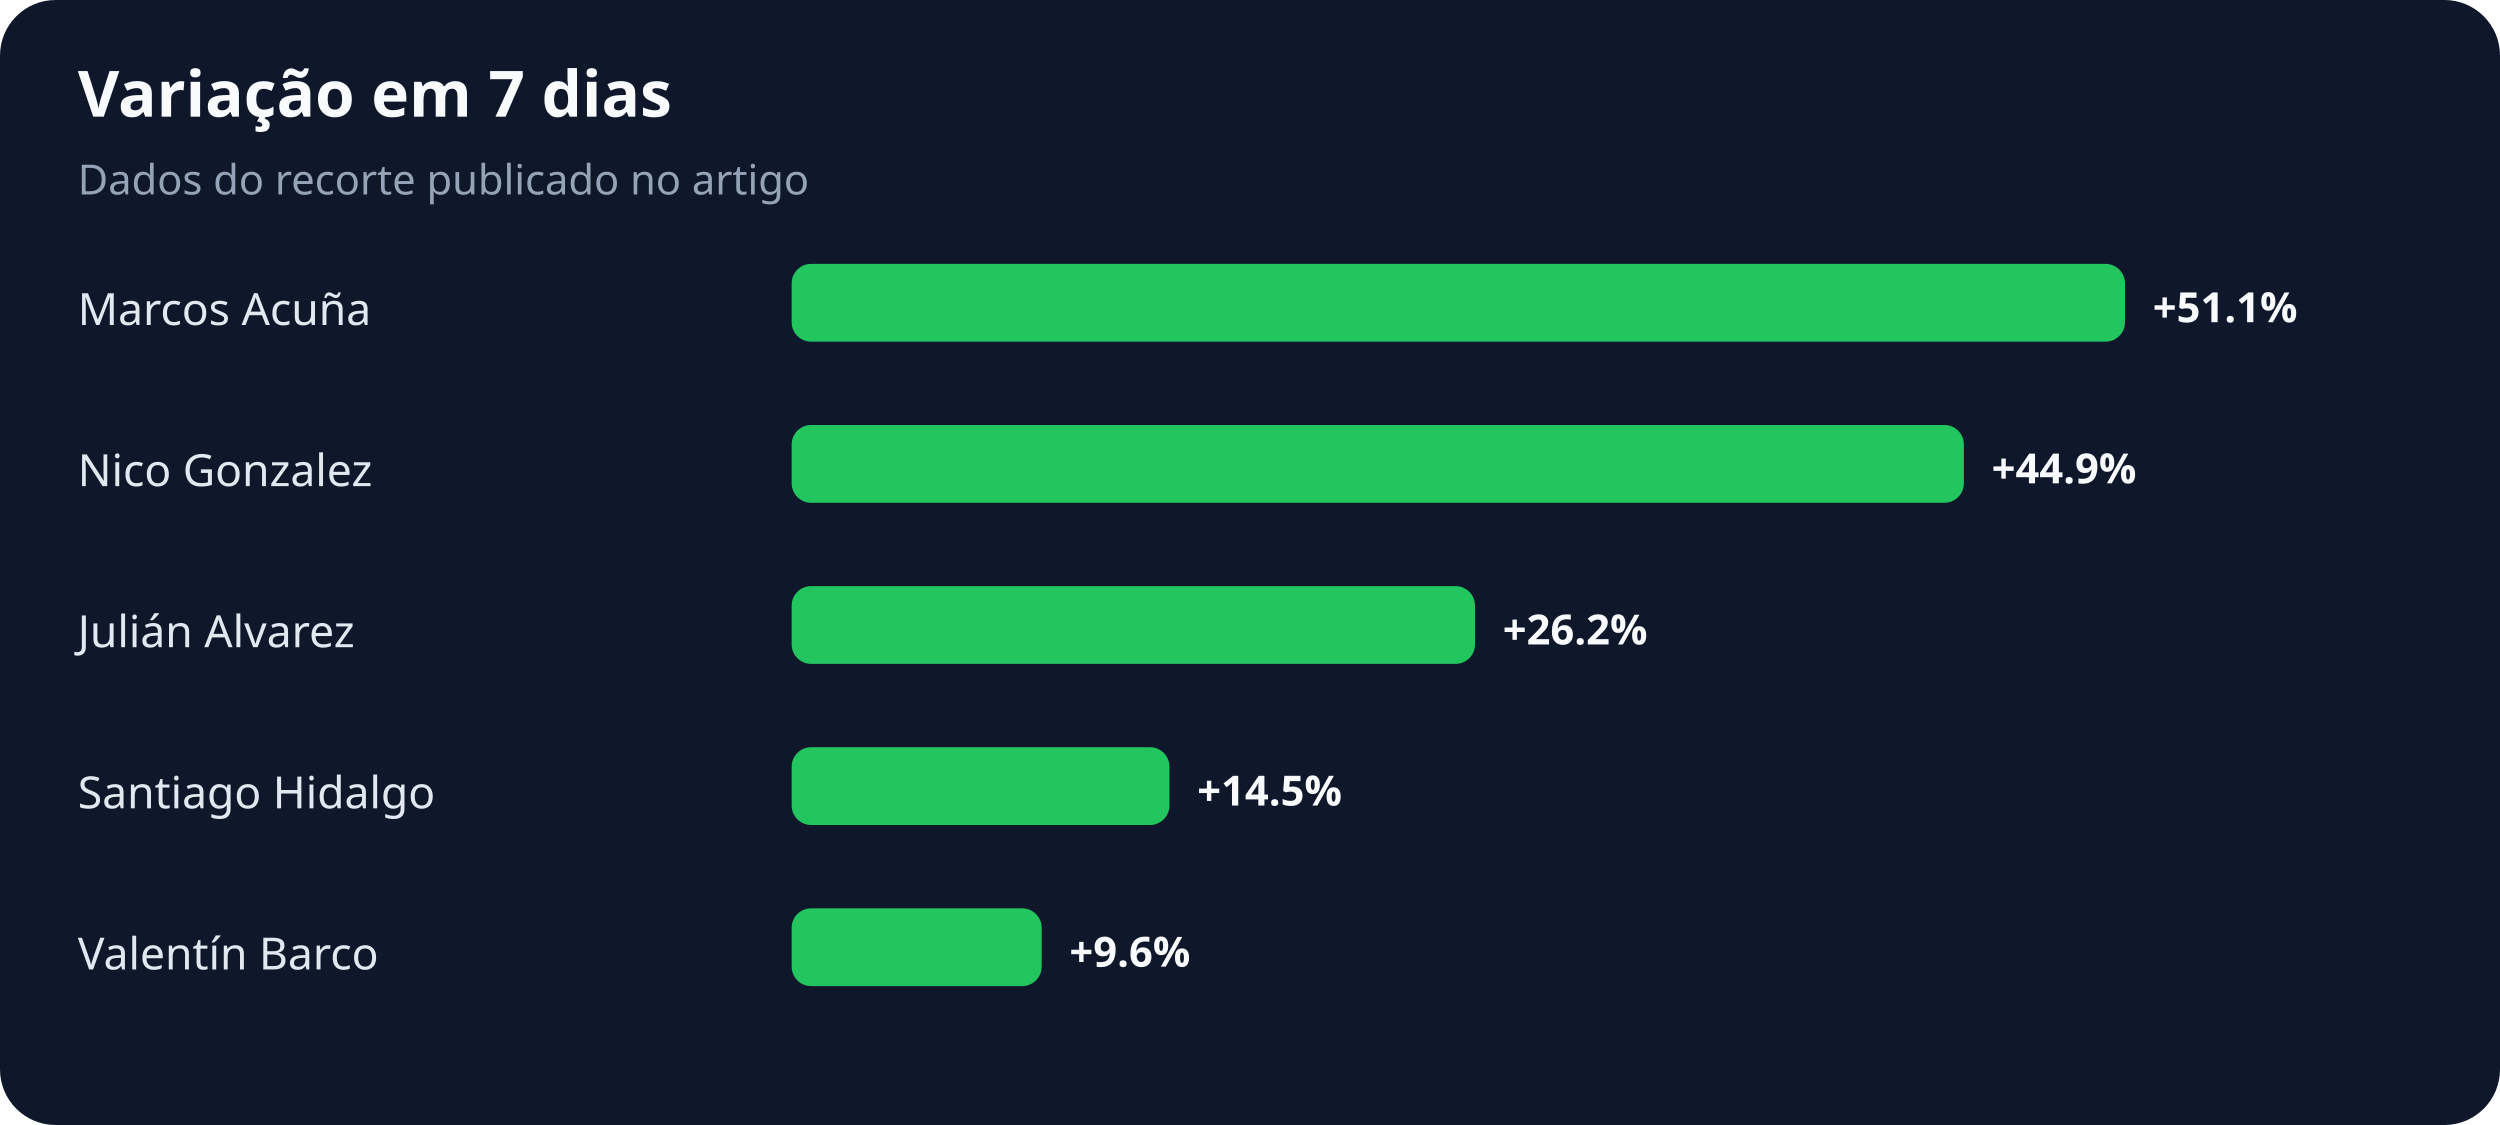
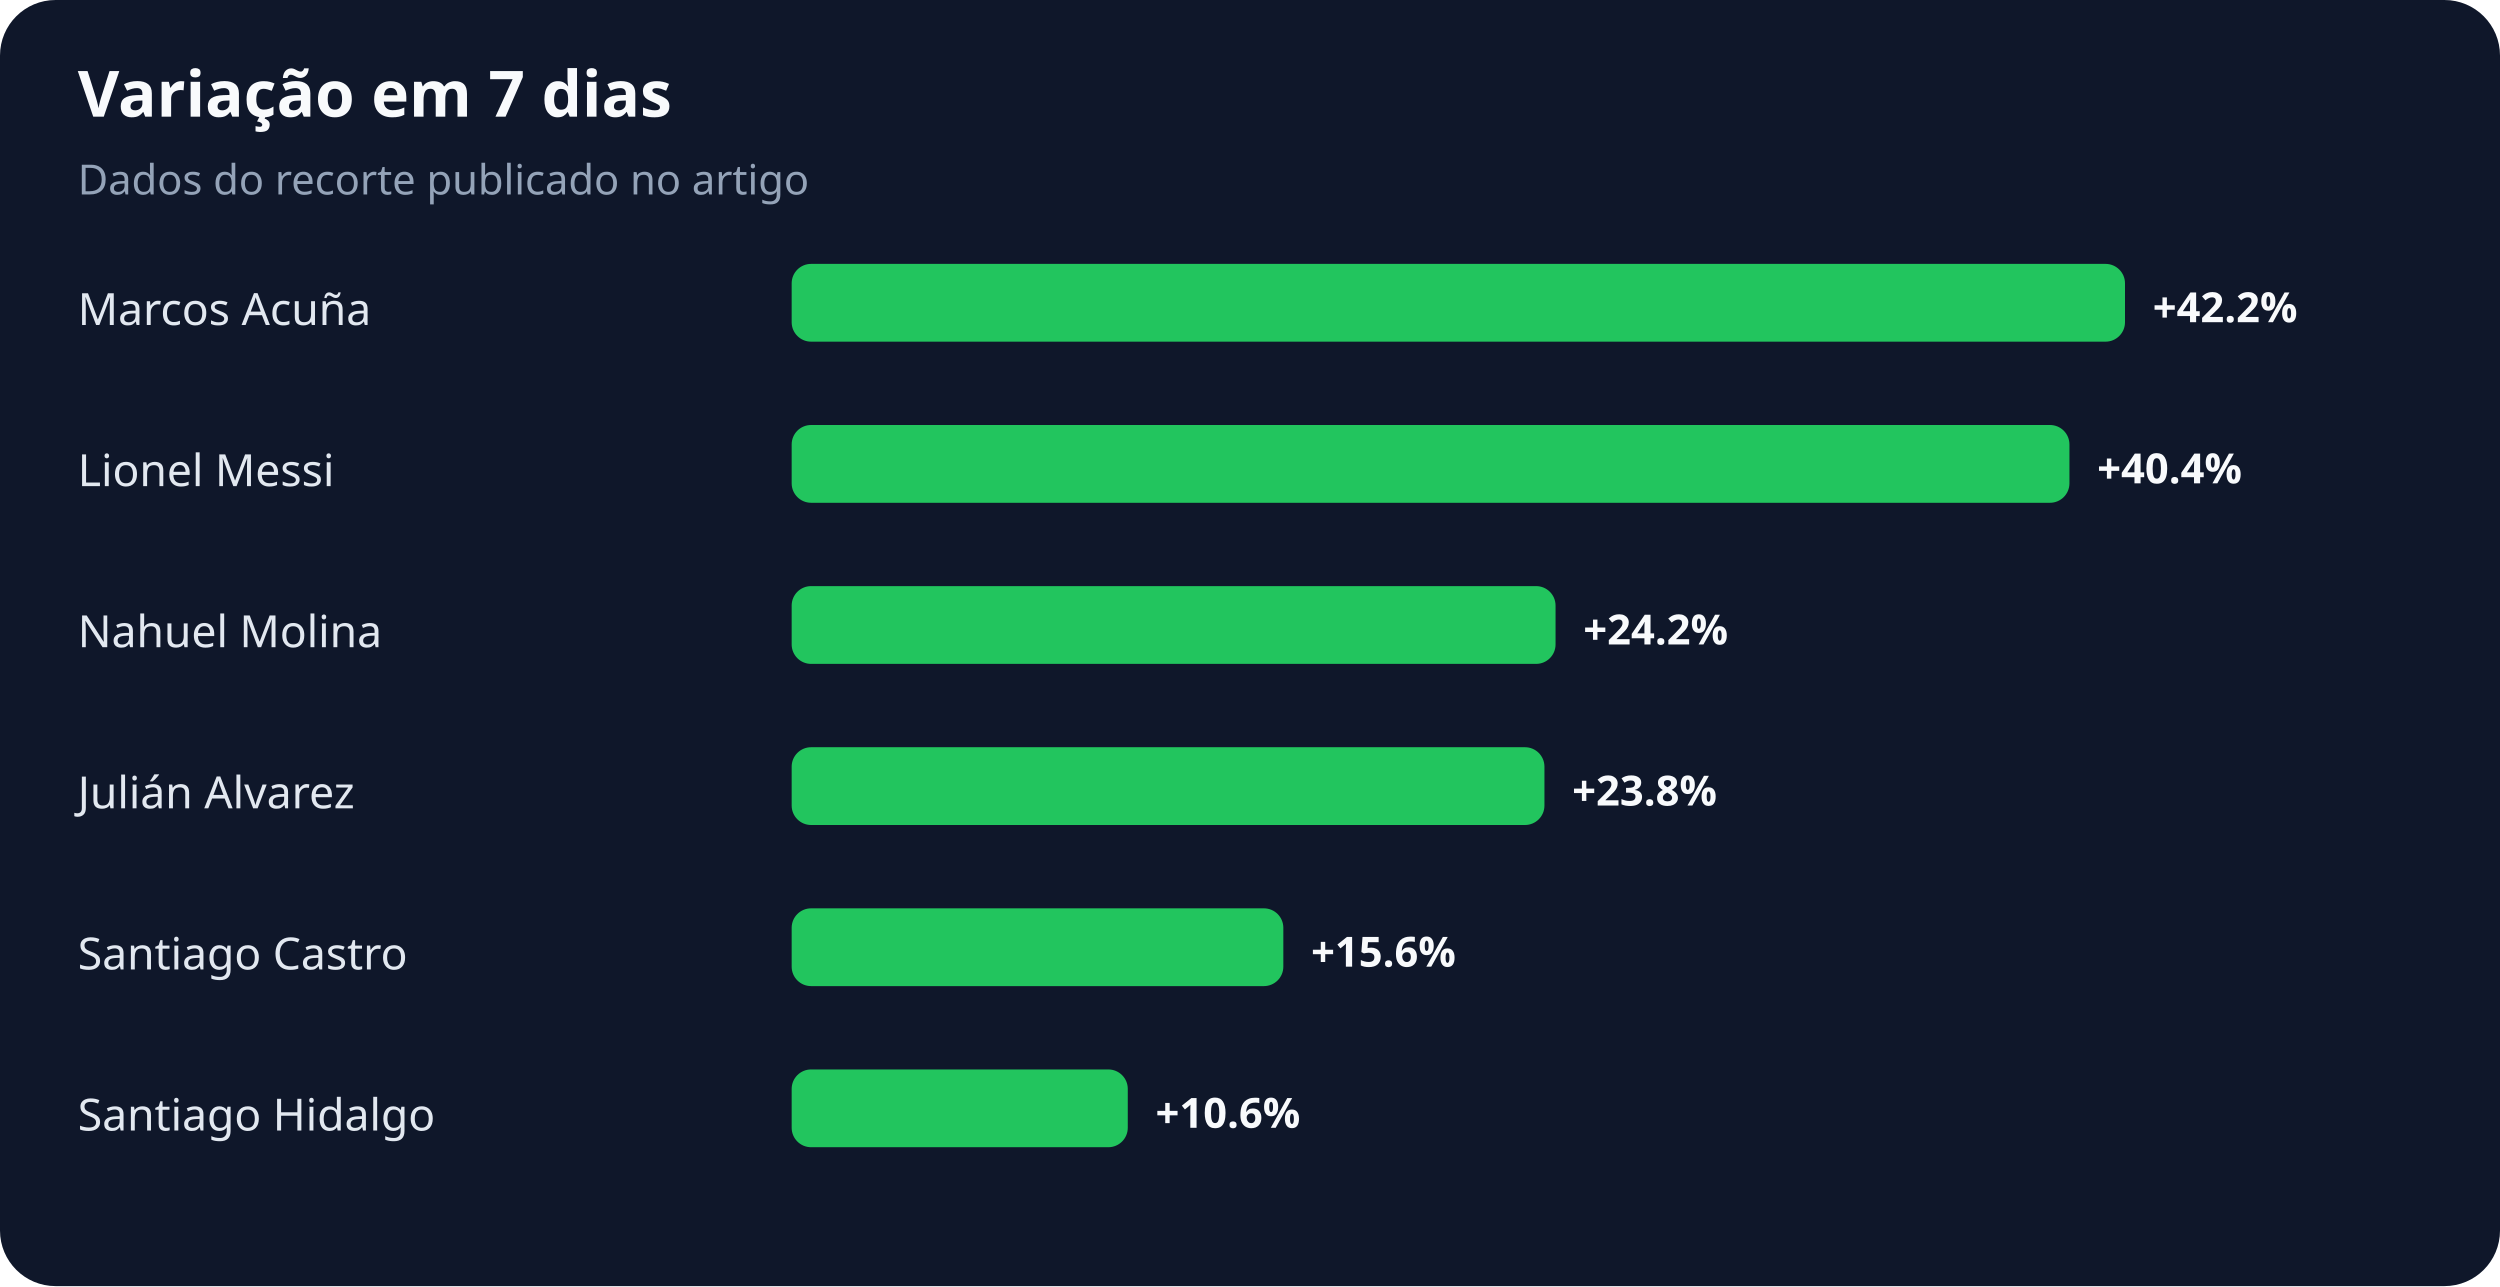
- <svg xmlns="http://www.w3.org/2000/svg" width="900" height="405" viewBox="0 0 900 405" role="img" aria-labelledby="title desc">
+ <svg xmlns="http://www.w3.org/2000/svg" width="900" height="463" viewBox="0 0 900 463" role="img" aria-labelledby="title desc">
  <rect width="100%" height="100%" rx="20" fill="#0f172a" />
  <text x="28" y="42" fill="#f8fafc" font-family="system-ui,sans-serif" font-size="23" font-weight="700">Variação em 7 dias</text>
  <text x="28" y="70" fill="#94a3b8" font-family="system-ui,sans-serif" font-size="15">Dados do recorte publicado no artigo</text>
  <text x="28" y="117" fill="#e2e8f0" font-family="system-ui,sans-serif" font-size="16">Marcos Acuña</text>
  <rect x="285" y="95" width="480" height="28" rx="7" fill="#22c55e" />
-   <text x="775" y="116" fill="#f8fafc" font-family="system-ui,sans-serif" font-size="15" font-weight="700">+51.1%</text>
-   <text x="28" y="175" fill="#e2e8f0" font-family="system-ui,sans-serif" font-size="16">Nico Gonzalez</text>
-   <rect x="285" y="153" width="422" height="28" rx="7" fill="#22c55e" />
-   <text x="717" y="174" fill="#f8fafc" font-family="system-ui,sans-serif" font-size="15" font-weight="700">+44.9%</text>
-   <text x="28" y="233" fill="#e2e8f0" font-family="system-ui,sans-serif" font-size="16">Julián Alvarez</text>
-   <rect x="285" y="211" width="246" height="28" rx="7" fill="#22c55e" />
-   <text x="541" y="232" fill="#f8fafc" font-family="system-ui,sans-serif" font-size="15" font-weight="700">+26.2%</text>
-   <text x="28" y="291" fill="#e2e8f0" font-family="system-ui,sans-serif" font-size="16">Santiago Hidalgo</text>
-   <rect x="285" y="269" width="136" height="28" rx="7" fill="#22c55e" />
-   <text x="431" y="290" fill="#f8fafc" font-family="system-ui,sans-serif" font-size="15" font-weight="700">+14.5%</text>
-   <text x="28" y="349" fill="#e2e8f0" font-family="system-ui,sans-serif" font-size="16">Valentín Barco</text>
-   <rect x="285" y="327" width="90" height="28" rx="7" fill="#22c55e" />
-   <text x="385" y="348" fill="#f8fafc" font-family="system-ui,sans-serif" font-size="15" font-weight="700">+9.6%</text>
+   <text x="775" y="116" fill="#f8fafc" font-family="system-ui,sans-serif" font-size="15" font-weight="700">+42.2%</text>
+   <text x="28" y="175" fill="#e2e8f0" font-family="system-ui,sans-serif" font-size="16">Lionel Messi</text>
+   <rect x="285" y="153" width="460" height="28" rx="7" fill="#22c55e" />
+   <text x="755" y="174" fill="#f8fafc" font-family="system-ui,sans-serif" font-size="15" font-weight="700">+40.4%</text>
+   <text x="28" y="233" fill="#e2e8f0" font-family="system-ui,sans-serif" font-size="16">Nahuel Molina</text>
+   <rect x="285" y="211" width="275" height="28" rx="7" fill="#22c55e" />
+   <text x="570" y="232" fill="#f8fafc" font-family="system-ui,sans-serif" font-size="15" font-weight="700">+24.2%</text>
+   <text x="28" y="291" fill="#e2e8f0" font-family="system-ui,sans-serif" font-size="16">Julián Alvarez</text>
+   <rect x="285" y="269" width="271" height="28" rx="7" fill="#22c55e" />
+   <text x="566" y="290" fill="#f8fafc" font-family="system-ui,sans-serif" font-size="15" font-weight="700">+23.8%</text>
+   <text x="28" y="349" fill="#e2e8f0" font-family="system-ui,sans-serif" font-size="16">Santiago Castro</text>
+   <rect x="285" y="327" width="177" height="28" rx="7" fill="#22c55e" />
+   <text x="472" y="348" fill="#f8fafc" font-family="system-ui,sans-serif" font-size="15" font-weight="700">+15.6%</text>
+   <text x="28" y="407" fill="#e2e8f0" font-family="system-ui,sans-serif" font-size="16">Santiago Hidalgo</text>
+   <rect x="285" y="385" width="121" height="28" rx="7" fill="#22c55e" />
+   <text x="416" y="406" fill="#f8fafc" font-family="system-ui,sans-serif" font-size="15" font-weight="700">+10.6%</text>
</svg>
